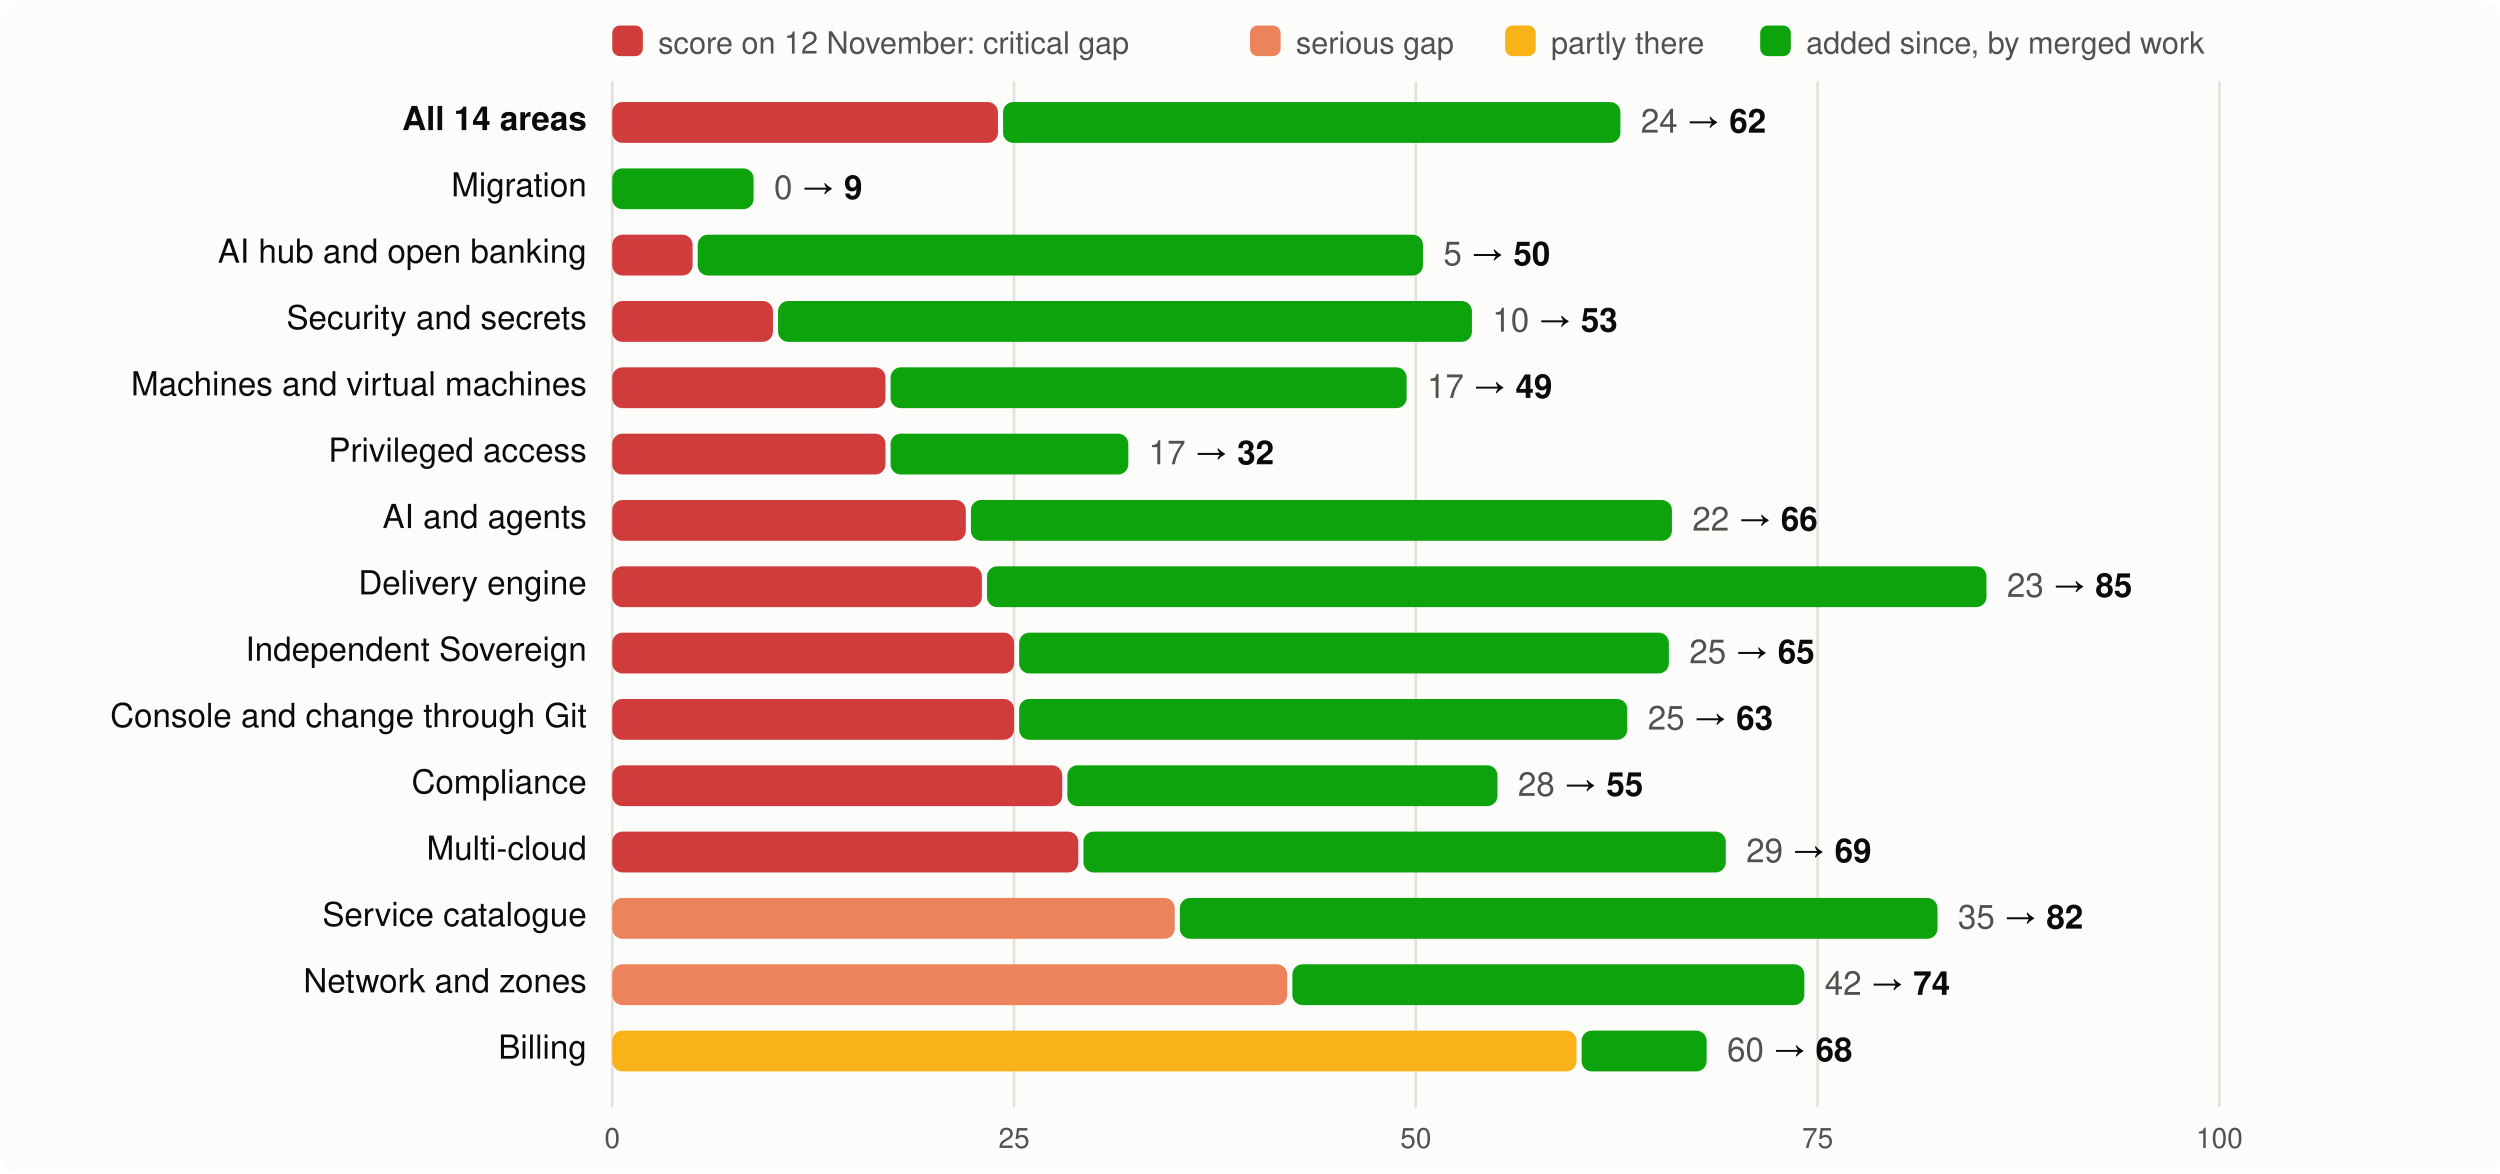
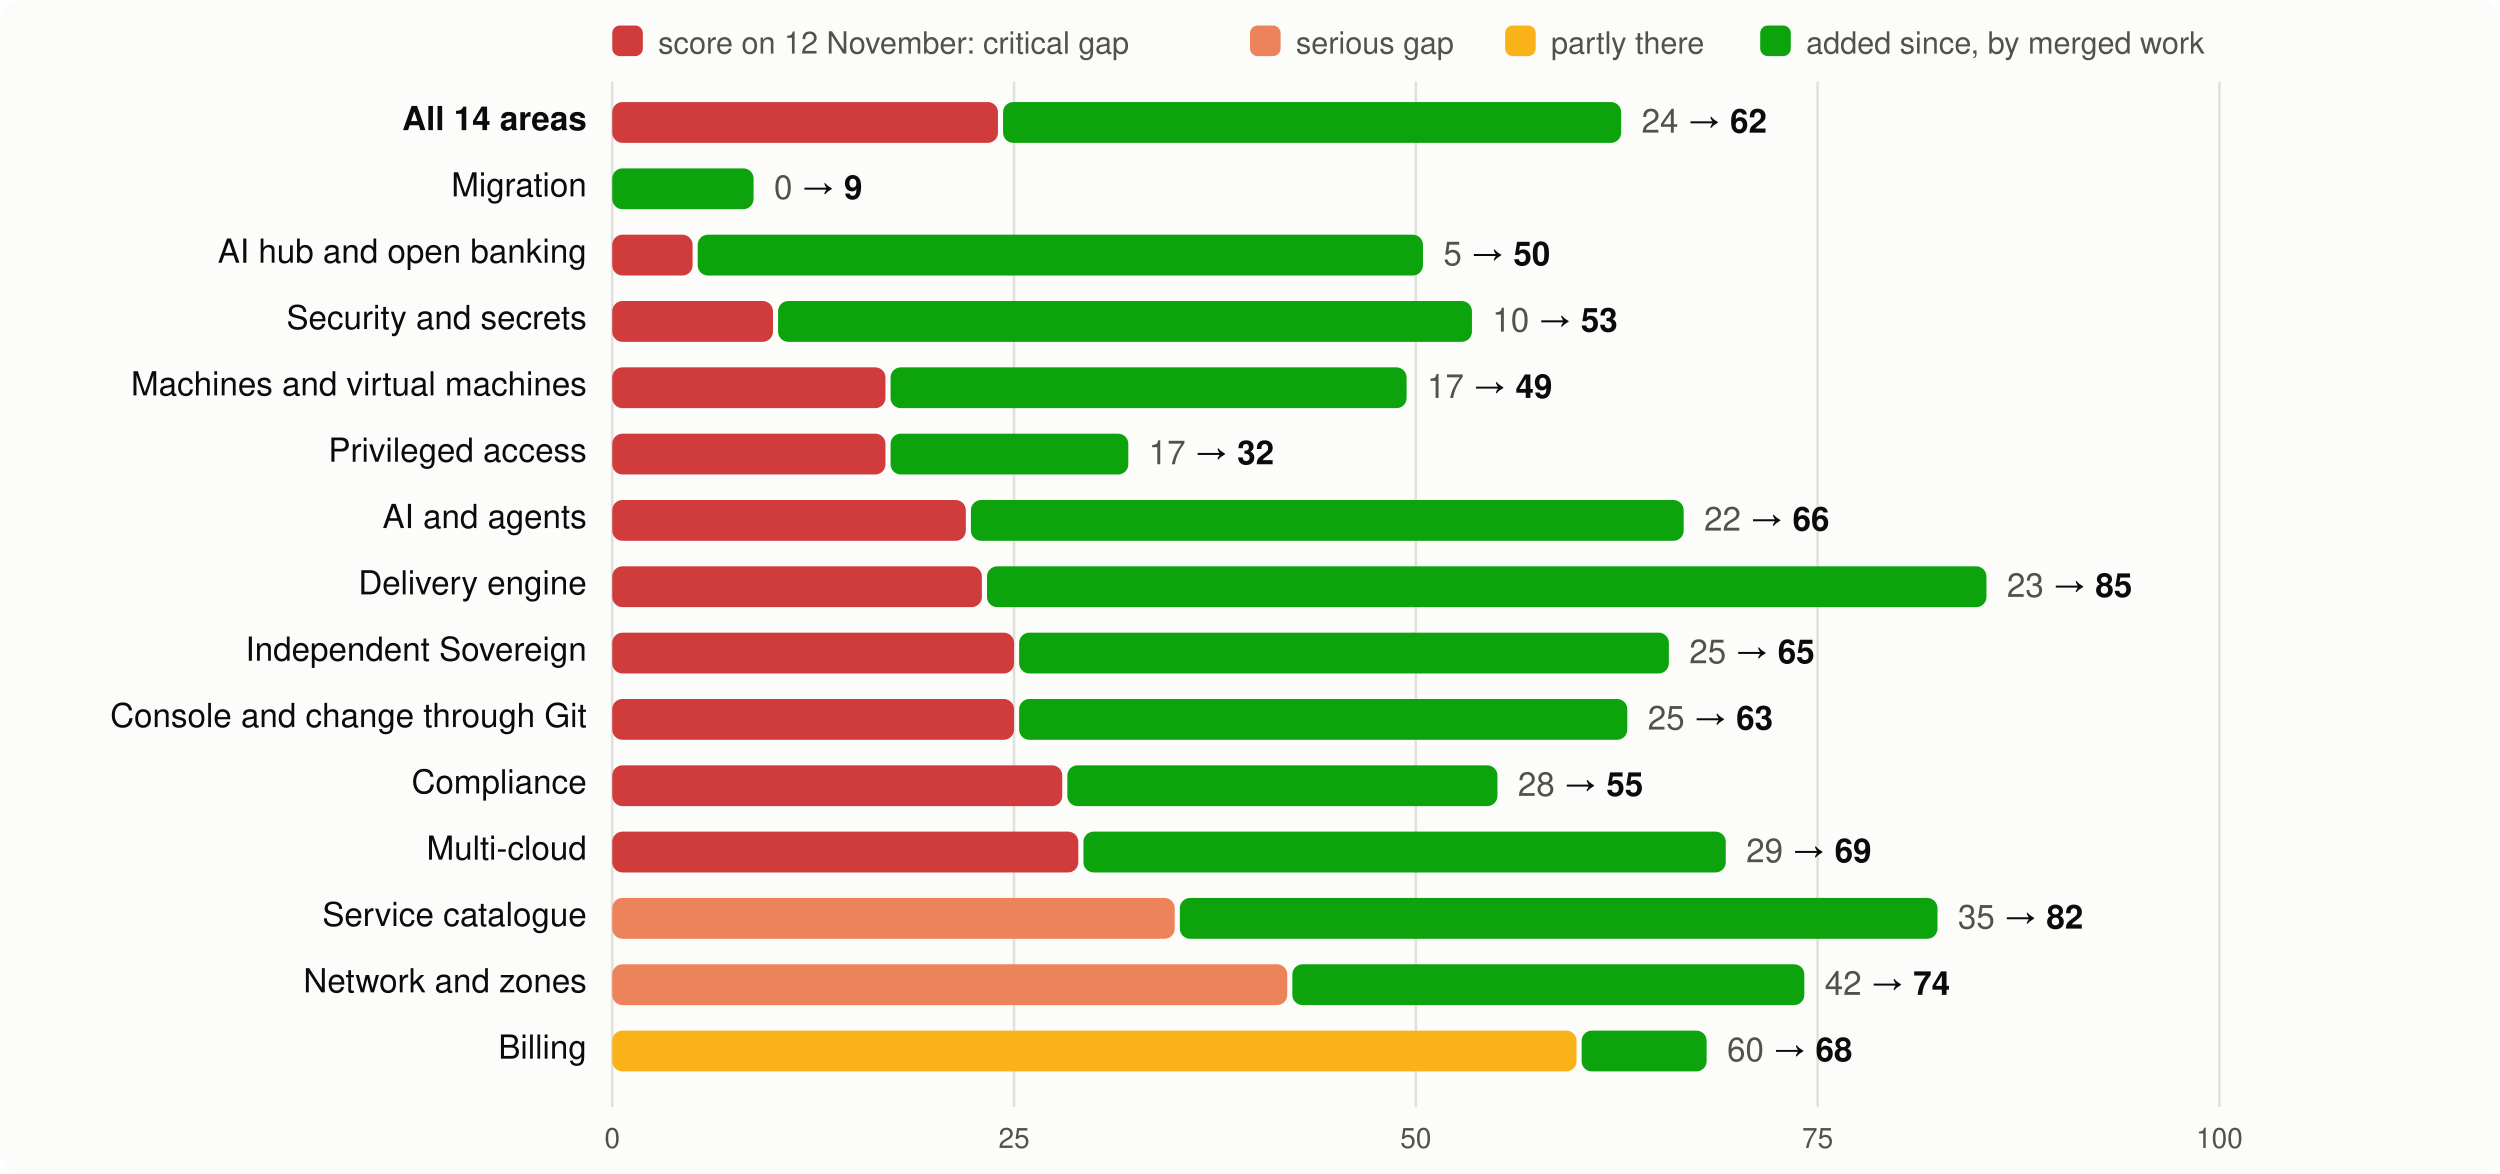
<svg xmlns="http://www.w3.org/2000/svg" viewBox="0 0 980 460" width="980" height="460" font-family="system-ui,-apple-system,Segoe UI,Helvetica,Arial,sans-serif" font-size="13">
  <rect width="980" height="460" rx="8" fill="#fcfcfb" />
  <rect x="240" y="10" width="12" height="12" rx="3" fill="#d03b3b" />
  <text x="258" y="21" fill="#52514e" font-size="12">score on 12 November: critical gap</text>
  <rect x="490" y="10" width="12" height="12" rx="3" fill="#ec835a" />
  <text x="508" y="21" fill="#52514e" font-size="12">serious gap</text>
  <rect x="590" y="10" width="12" height="12" rx="3" fill="#fab219" />
  <text x="608" y="21" fill="#52514e" font-size="12">partly there</text>
  <rect x="690" y="10" width="12" height="12" rx="3" fill="#0ca30c" />
  <text x="708" y="21" fill="#52514e" font-size="12">added since, by merged work</text>
  <line x1="240.0" x2="240.0" y1="32" y2="434" stroke="#e1e0d9" />
  <text x="240.0" y="450" text-anchor="middle" fill="#52514e" font-size="11">0</text>
  <line x1="397.5" x2="397.5" y1="32" y2="434" stroke="#e1e0d9" />
  <text x="397.5" y="450" text-anchor="middle" fill="#52514e" font-size="11">25</text>
  <line x1="555.0" x2="555.0" y1="32" y2="434" stroke="#e1e0d9" />
  <text x="555.0" y="450" text-anchor="middle" fill="#52514e" font-size="11">50</text>
  <line x1="712.5" x2="712.5" y1="32" y2="434" stroke="#e1e0d9" />
  <text x="712.5" y="450" text-anchor="middle" fill="#52514e" font-size="11">75</text>
  <line x1="870.0" x2="870.0" y1="32" y2="434" stroke="#e1e0d9" />
  <text x="870.0" y="450" text-anchor="middle" fill="#52514e" font-size="11">100</text>
  <text x="230" y="51" text-anchor="end" fill="#0b0b0b" font-weight="600">All 14 areas</text>
  <rect x="240" y="40" width="151.2" height="16" rx="4" fill="#d03b3b" />
-   <rect x="393.2" y="40" width="242.0" height="16" rx="4" fill="#0ca30c" />
-   <text x="643.2" y="52" fill="#0b0b0b">
+   <rect x="393.2" y="40" width="242.3" height="16" rx="4" fill="#0ca30c" />
+   <text x="643.5" y="52" fill="#0b0b0b">
    <tspan fill="#52514e">24</tspan> → <tspan font-weight="600">62</tspan>
  </text>
  <text x="230" y="77" text-anchor="end" fill="#0b0b0b" font-weight="400">Migration</text>
  <rect x="240.0" y="66" width="55.4" height="16" rx="4" fill="#0ca30c" />
  <text x="303.4" y="78" fill="#0b0b0b">
    <tspan fill="#52514e">0</tspan> → <tspan font-weight="600">9</tspan>
  </text>
  <text x="230" y="103" text-anchor="end" fill="#0b0b0b" font-weight="400">AI hub and open banking</text>
  <rect x="240" y="92" width="31.5" height="16" rx="4" fill="#d03b3b" />
  <rect x="273.5" y="92" width="284.3" height="16" rx="4" fill="#0ca30c" />
  <text x="565.8" y="104" fill="#0b0b0b">
    <tspan fill="#52514e">5</tspan> → <tspan font-weight="600">50</tspan>
  </text>
  <text x="230" y="129" text-anchor="end" fill="#0b0b0b" font-weight="400">Security and secrets</text>
  <rect x="240" y="118" width="63.0" height="16" rx="4" fill="#d03b3b" />
  <rect x="305.0" y="118" width="272.0" height="16" rx="4" fill="#0ca30c" />
  <text x="585.0" y="130" fill="#0b0b0b">
    <tspan fill="#52514e">10</tspan> → <tspan font-weight="600">53</tspan>
  </text>
  <text x="230" y="155" text-anchor="end" fill="#0b0b0b" font-weight="400">Machines and virtual machines</text>
  <rect x="240" y="144" width="107.1" height="16" rx="4" fill="#d03b3b" />
  <rect x="349.1" y="144" width="202.3" height="16" rx="4" fill="#0ca30c" />
  <text x="559.4" y="156" fill="#0b0b0b">
    <tspan fill="#52514e">17</tspan> → <tspan font-weight="600">49</tspan>
  </text>
  <text x="230" y="181" text-anchor="end" fill="#0b0b0b" font-weight="400">Privileged access</text>
  <rect x="240" y="170" width="107.1" height="16" rx="4" fill="#d03b3b" />
  <rect x="349.1" y="170" width="93.2" height="16" rx="4" fill="#0ca30c" />
  <text x="450.3" y="182" fill="#0b0b0b">
    <tspan fill="#52514e">17</tspan> → <tspan font-weight="600">32</tspan>
  </text>
  <text x="230" y="207" text-anchor="end" fill="#0b0b0b" font-weight="400">AI and agents</text>
  <rect x="240" y="196" width="138.6" height="16" rx="4" fill="#d03b3b" />
-   <rect x="380.6" y="196" width="274.8" height="16" rx="4" fill="#0ca30c" />
-   <text x="663.4" y="208" fill="#0b0b0b">
+   <rect x="380.6" y="196" width="279.4" height="16" rx="4" fill="#0ca30c" />
+   <text x="668.0" y="208" fill="#0b0b0b">
    <tspan fill="#52514e">22</tspan> → <tspan font-weight="600">66</tspan>
  </text>
  <text x="230" y="233" text-anchor="end" fill="#0b0b0b" font-weight="400">Delivery engine</text>
  <rect x="240" y="222" width="144.9" height="16" rx="4" fill="#d03b3b" />
  <rect x="386.9" y="222" width="391.8" height="16" rx="4" fill="#0ca30c" />
  <text x="786.7" y="234" fill="#0b0b0b">
    <tspan fill="#52514e">23</tspan> → <tspan font-weight="600">85</tspan>
  </text>
  <text x="230" y="259" text-anchor="end" fill="#0b0b0b" font-weight="400">Independent Sovereign</text>
  <rect x="240" y="248" width="157.5" height="16" rx="4" fill="#d03b3b" />
  <rect x="399.5" y="248" width="254.7" height="16" rx="4" fill="#0ca30c" />
  <text x="662.2" y="260" fill="#0b0b0b">
    <tspan fill="#52514e">25</tspan> → <tspan font-weight="600">65</tspan>
  </text>
  <text x="230" y="285" text-anchor="end" fill="#0b0b0b" font-weight="400">Console and change through Git</text>
  <rect x="240" y="274" width="157.5" height="16" rx="4" fill="#d03b3b" />
  <rect x="399.5" y="274" width="238.4" height="16" rx="4" fill="#0ca30c" />
  <text x="645.9" y="286" fill="#0b0b0b">
    <tspan fill="#52514e">25</tspan> → <tspan font-weight="600">63</tspan>
  </text>
  <text x="230" y="311" text-anchor="end" fill="#0b0b0b" font-weight="400">Compliance</text>
  <rect x="240" y="300" width="176.4" height="16" rx="4" fill="#d03b3b" />
  <rect x="418.4" y="300" width="168.6" height="16" rx="4" fill="#0ca30c" />
  <text x="595.0" y="312" fill="#0b0b0b">
    <tspan fill="#52514e">28</tspan> → <tspan font-weight="600">55</tspan>
  </text>
  <text x="230" y="337" text-anchor="end" fill="#0b0b0b" font-weight="400">Multi-cloud</text>
  <rect x="240" y="326" width="182.7" height="16" rx="4" fill="#d03b3b" />
  <rect x="424.7" y="326" width="251.8" height="16" rx="4" fill="#0ca30c" />
  <text x="684.5" y="338" fill="#0b0b0b">
    <tspan fill="#52514e">29</tspan> → <tspan font-weight="600">69</tspan>
  </text>
  <text x="230" y="363" text-anchor="end" fill="#0b0b0b" font-weight="400">Service catalogue</text>
  <rect x="240" y="352" width="220.5" height="16" rx="4" fill="#ec835a" />
  <rect x="462.5" y="352" width="297.0" height="16" rx="4" fill="#0ca30c" />
  <text x="767.5" y="364" fill="#0b0b0b">
    <tspan fill="#52514e">35</tspan> → <tspan font-weight="600">82</tspan>
  </text>
  <text x="230" y="389" text-anchor="end" fill="#0b0b0b" font-weight="400">Network and zones</text>
  <rect x="240" y="378" width="264.6" height="16" rx="4" fill="#ec835a" />
  <rect x="506.6" y="378" width="200.7" height="16" rx="4" fill="#0ca30c" />
  <text x="715.3" y="390" fill="#0b0b0b">
    <tspan fill="#52514e">42</tspan> → <tspan font-weight="600">74</tspan>
  </text>
  <text x="230" y="415" text-anchor="end" fill="#0b0b0b" font-weight="400">Billing</text>
  <rect x="240" y="404" width="378.0" height="16" rx="4" fill="#fab219" />
  <rect x="620.0" y="404" width="49.0" height="16" rx="4" fill="#0ca30c" />
  <text x="677.0" y="416" fill="#0b0b0b">
    <tspan fill="#52514e">60</tspan> → <tspan font-weight="600">68</tspan>
  </text>
</svg>
